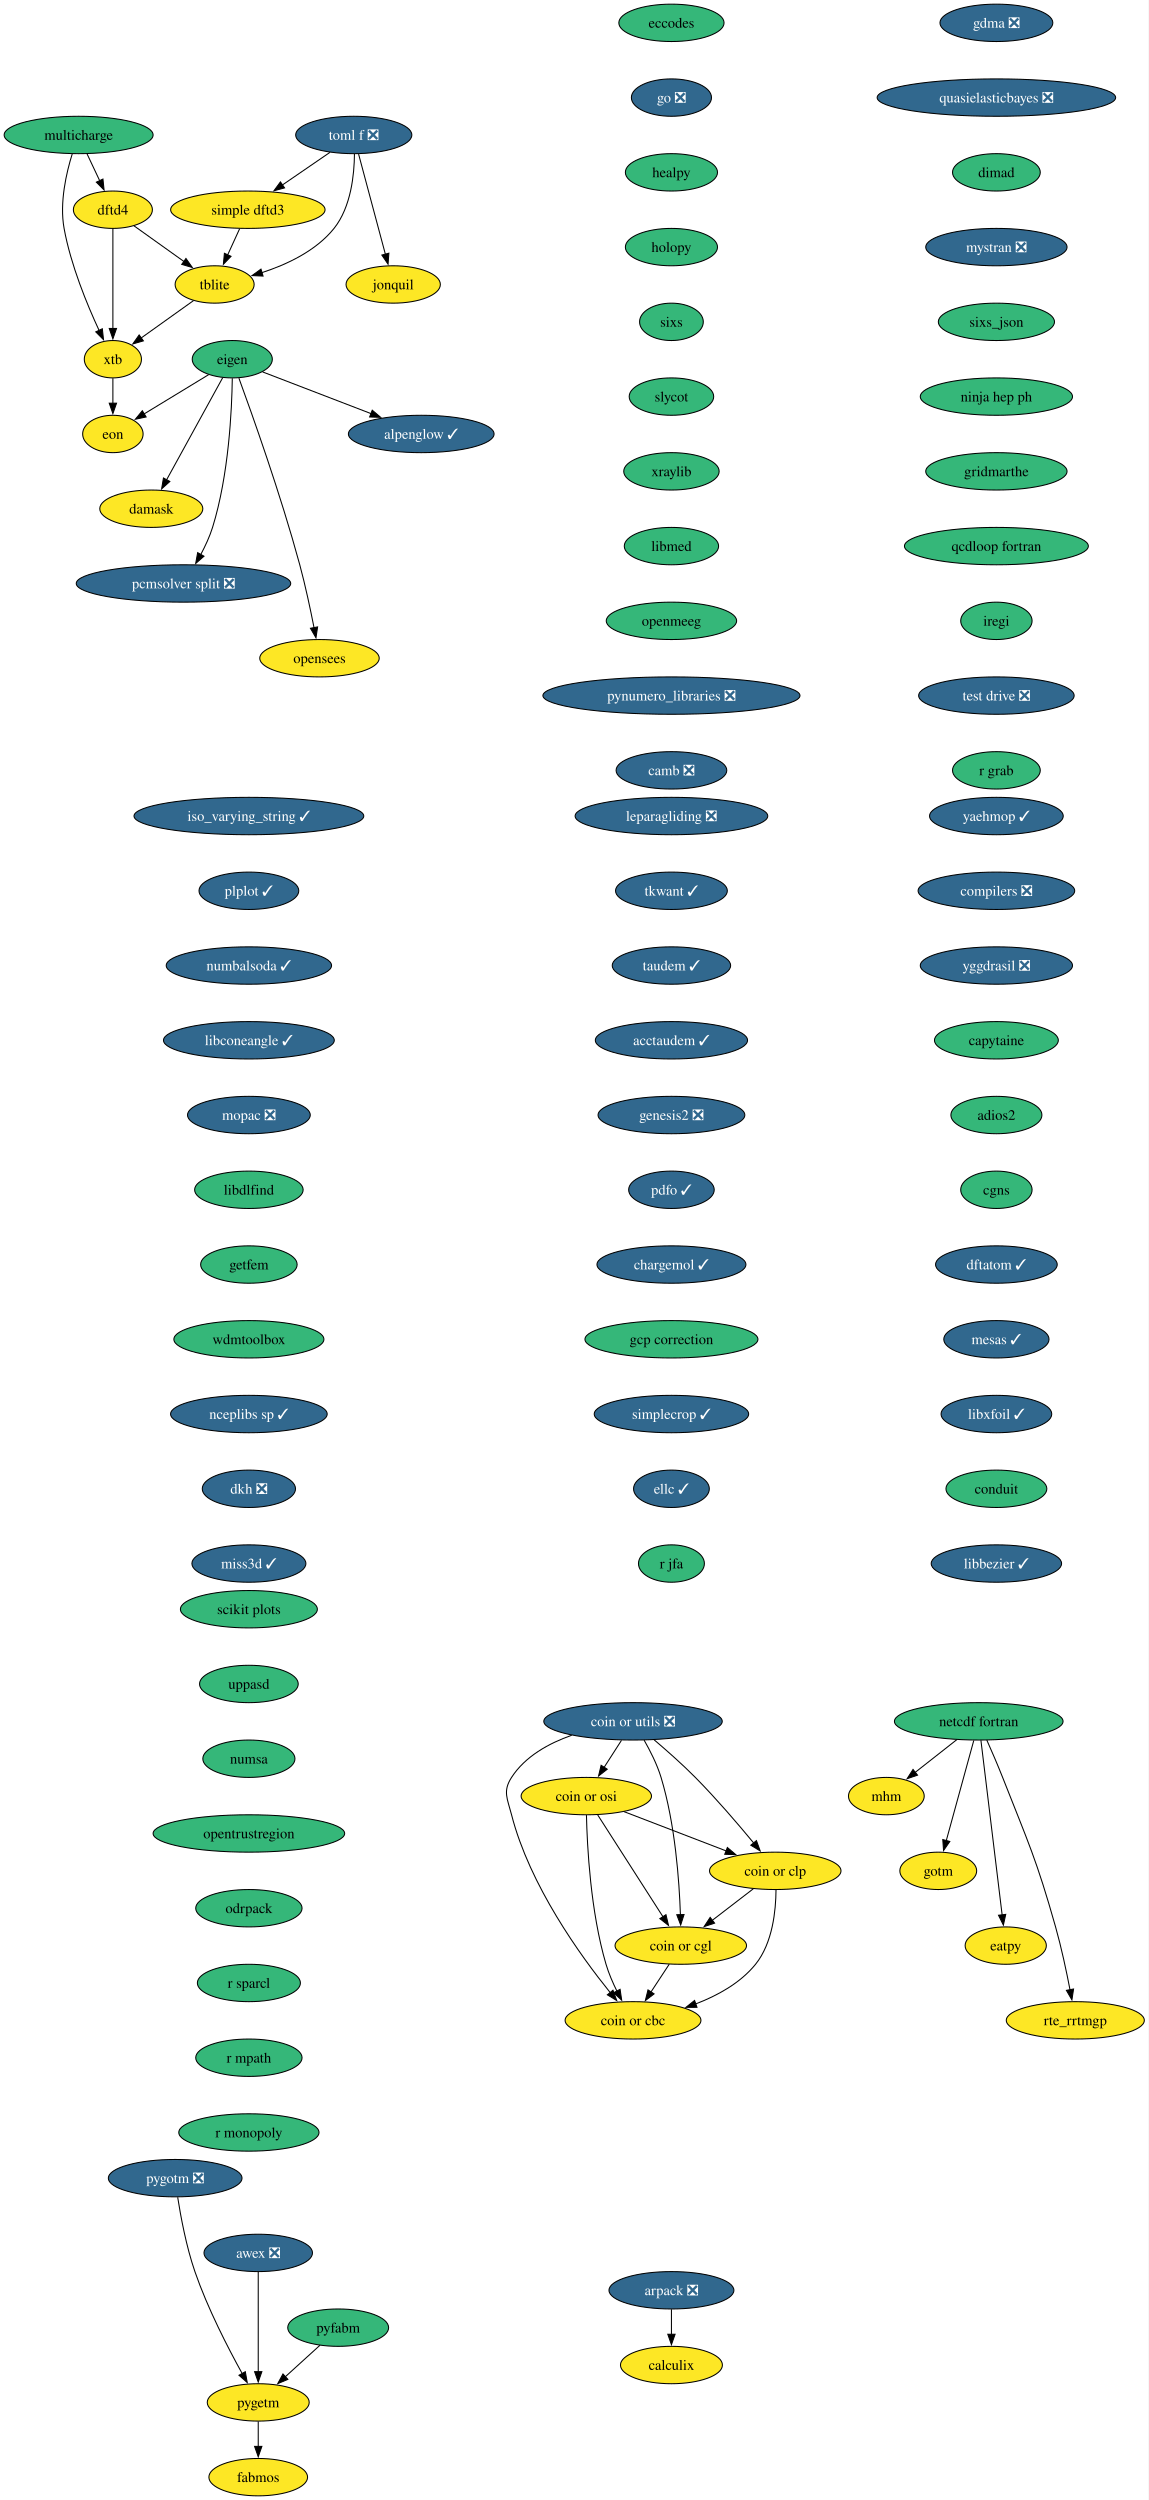
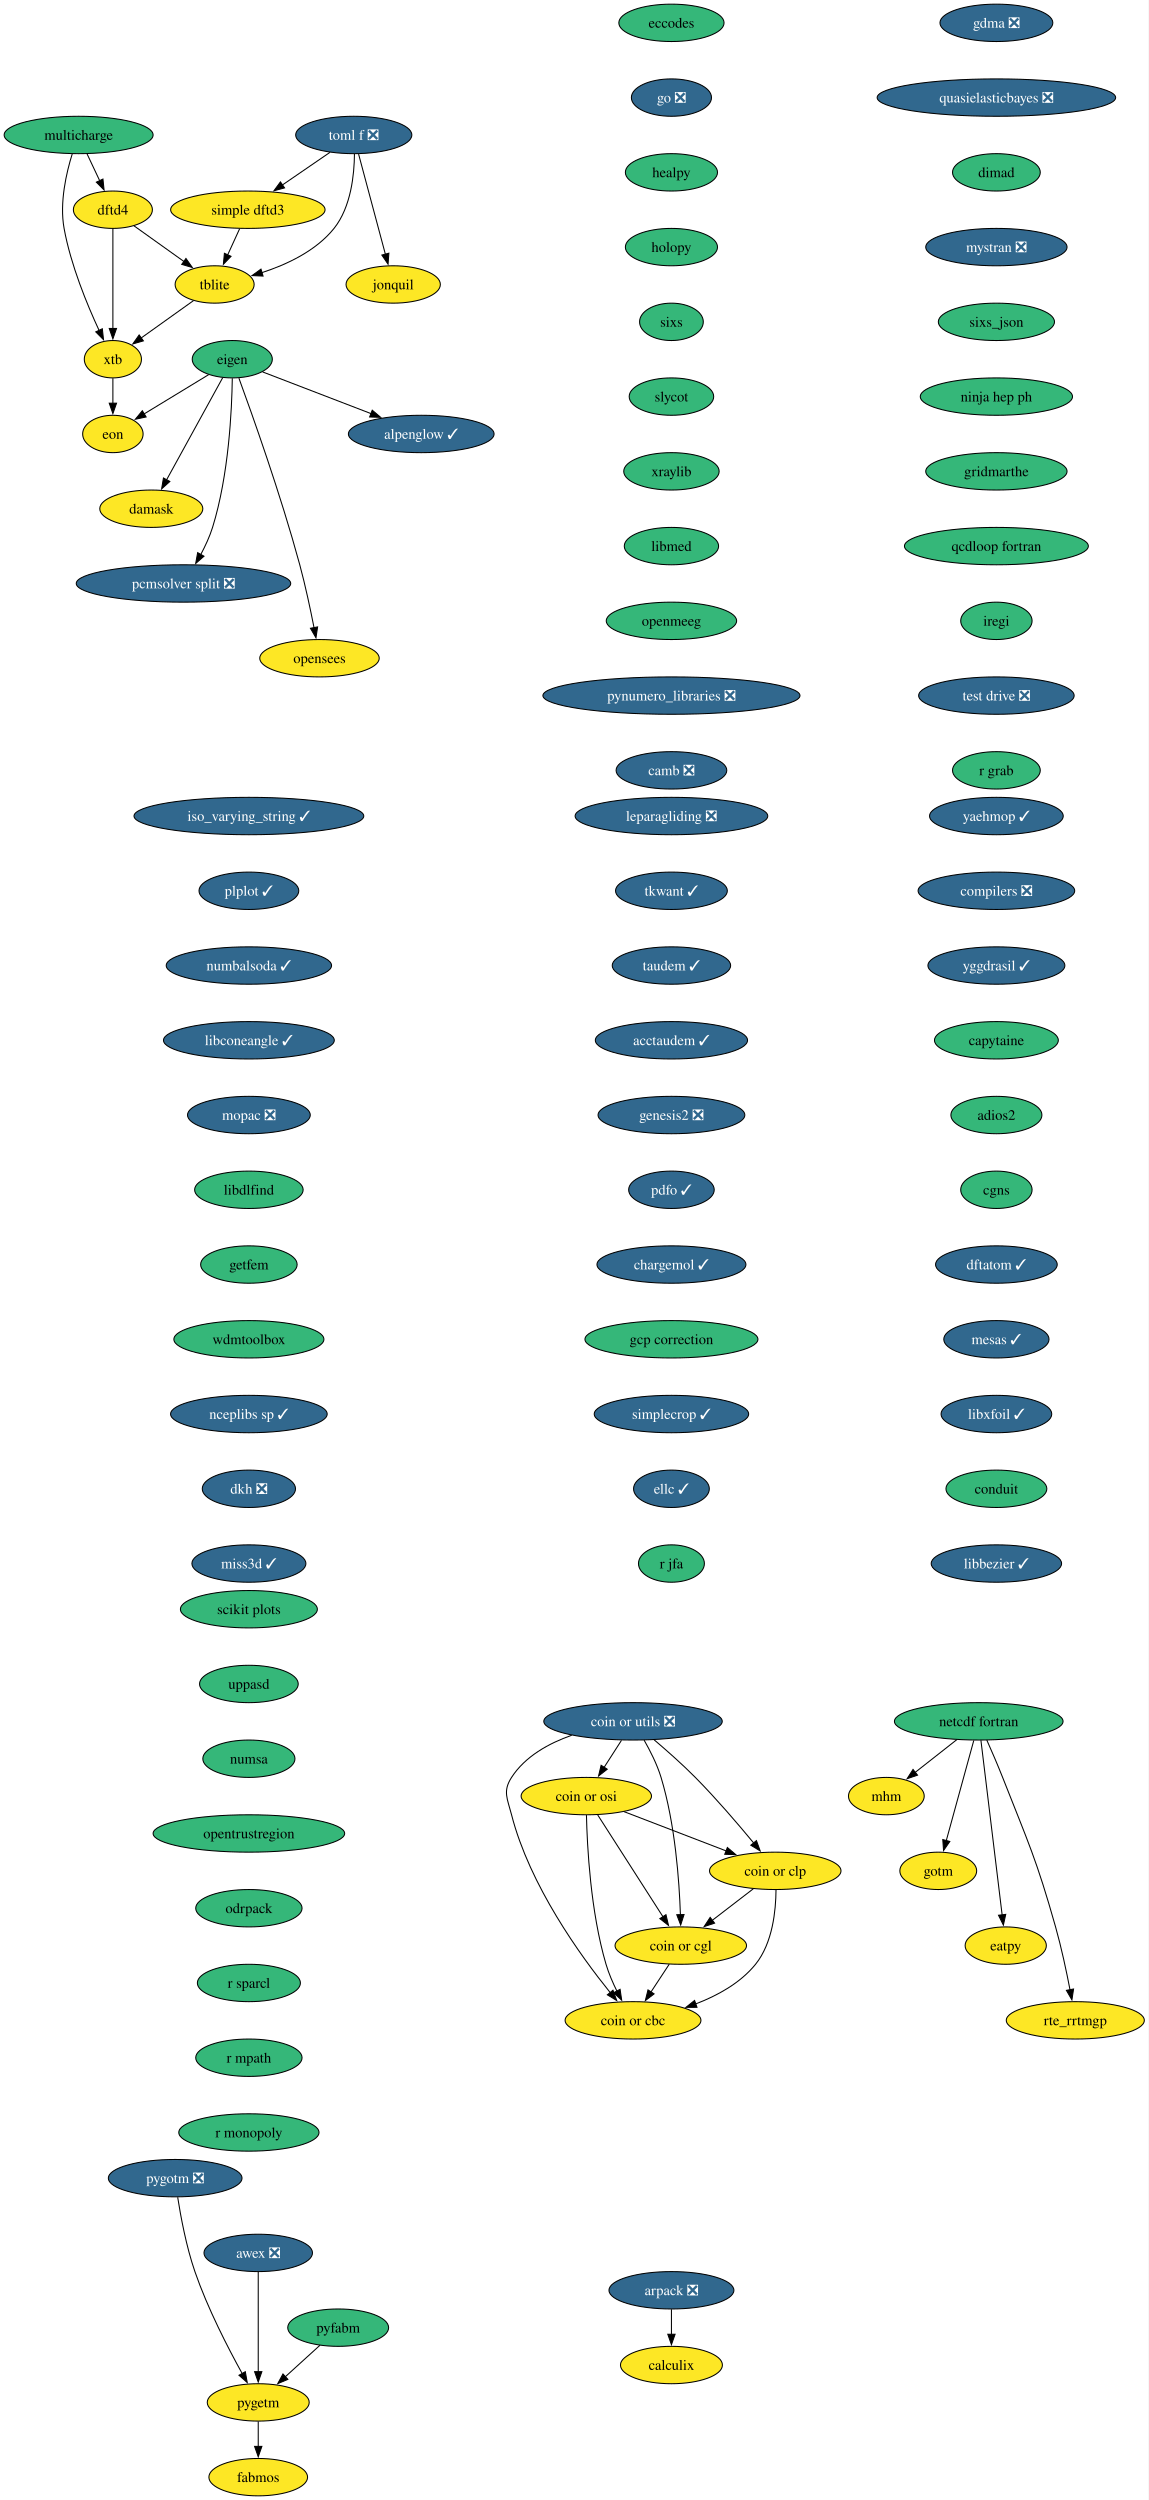
<svg xmlns="http://www.w3.org/2000/svg" xmlns:xlink="http://www.w3.org/1999/xlink" width="1106pt" height="2408pt" viewBox="0.00 0.00 1106.00 2408.00">
  <g id="graph0" class="graph" transform="scale(1 1) rotate(0) translate(4 2404)">
    <polygon fill="white" stroke="none" points="-4,4 -4,-2404 1102.19,-2404 1102.19,4 -4,4" />
    <g id="node1" class="node">
      <g id="a_node1">
        <a xlink:href="https://github.com/conda-forge/alpenglow-feedstock/pull/48" xlink:title="alpenglow ✓">
          <ellipse fill="#31688e" stroke="black" cx="401.73" cy="-1986" rx="70.15" ry="18" />
          <text xml:space="preserve" text-anchor="middle" x="401.73" y="-1981.33" font-family="Times,serif" font-size="14.00" fill="white">alpenglow ✓</text>
        </a>
      </g>
    </g>
    <g id="node2" class="node">
      <g id="a_node2">
        <a xlink:href="https://github.com/conda-forge/arpack-feedstock/pull/54" xlink:title="arpack ❎">
          <ellipse fill="#31688e" stroke="black" cx="642.73" cy="-198" rx="60.15" ry="18" />
          <text xml:space="preserve" text-anchor="middle" x="642.73" y="-193.32" font-family="Times,serif" font-size="14.00" fill="white">arpack ❎</text>
        </a>
      </g>
    </g>
    <g id="node3" class="node">
      <g id="a_node3">
        <a xlink:href="https://github.com/conda-forge/calculix-feedstock" xlink:title="calculix">
          <ellipse fill="#fde725" stroke="black" cx="642.73" cy="-126" rx="49.1" ry="18" />
          <text xml:space="preserve" text-anchor="middle" x="642.73" y="-121.33" font-family="Times,serif" font-size="14.00">calculix</text>
        </a>
      </g>
    </g>
    <g id="edge1" class="edge">
      <path fill="none" stroke="black" d="M642.73,-179.7C642.73,-172.41 642.73,-163.73 642.73,-155.54" />
      <polygon fill="black" stroke="black" points="646.23,-155.62 642.73,-145.62 639.23,-155.62 646.23,-155.62" />
    </g>
    <g id="node4" class="node">
      <g id="a_node4">
        <a xlink:href="https://github.com/conda-forge/eccodes-feedstock" xlink:title="eccodes">
          <ellipse fill="#35b779" stroke="black" cx="642.73" cy="-2382" rx="50.68" ry="18" />
          <text xml:space="preserve" text-anchor="middle" x="642.73" y="-2377.32" font-family="Times,serif" font-size="14.00">eccodes</text>
        </a>
      </g>
    </g>
    <g id="node5" class="node">
      <g id="a_node5">
        <a xlink:href="https://github.com/conda-forge/go-feedstock/pull/249" xlink:title="go ❎">
          <ellipse fill="#31688e" stroke="black" cx="642.73" cy="-2310" rx="38.58" ry="18" />
          <text xml:space="preserve" text-anchor="middle" x="642.73" y="-2305.32" font-family="Times,serif" font-size="14.00" fill="white">go ❎</text>
        </a>
      </g>
    </g>
    <g id="node11" class="node">
      <g id="a_node11">
        <a xlink:href="https://github.com/conda-forge/healpy-feedstock" xlink:title="healpy">
          <ellipse fill="#35b779" stroke="black" cx="642.73" cy="-2238" rx="44.37" ry="18" />
          <text xml:space="preserve" text-anchor="middle" x="642.73" y="-2233.32" font-family="Times,serif" font-size="14.00">healpy</text>
        </a>
      </g>
    </g>
    <g id="node6" class="node">
      <g id="a_node6">
        <a xlink:href="https://github.com/conda-forge/eigen-feedstock" xlink:title="eigen">
          <ellipse fill="#35b779" stroke="black" cx="219.73" cy="-2058" rx="38.58" ry="18" />
          <text xml:space="preserve" text-anchor="middle" x="219.73" y="-2053.32" font-family="Times,serif" font-size="14.00">eigen</text>
        </a>
      </g>
    </g>
    <g id="edge3" class="edge">
      <path fill="none" stroke="black" d="M248.97,-2045.75C277.17,-2034.91 320.34,-2018.3 353.61,-2005.51" />
      <polygon fill="black" stroke="black" points="354.54,-2008.9 362.62,-2002.04 352.03,-2002.36 354.54,-2008.9" />
    </g>
    <g id="node7" class="node">
      <g id="a_node7">
        <a xlink:href="https://github.com/conda-forge/damask-feedstock" xlink:title="damask">
          <ellipse fill="#fde725" stroke="black" cx="141.73" cy="-1914" rx="49.63" ry="18" />
          <text xml:space="preserve" text-anchor="middle" x="141.73" y="-1909.33" font-family="Times,serif" font-size="14.00">damask</text>
        </a>
      </g>
    </g>
    <g id="edge4" class="edge">
      <path fill="none" stroke="black" d="M210.47,-2040.15C197.1,-2015.81 172.25,-1970.57 156.37,-1941.67" />
      <polygon fill="black" stroke="black" points="159.58,-1940.23 151.7,-1933.15 153.44,-1943.6 159.58,-1940.23" />
    </g>
    <g id="node8" class="node">
      <g id="a_node8">
        <a xlink:href="https://github.com/conda-forge/pcmsolver-split-feedstock/pull/28" xlink:title="pcmsolver split ❎">
          <ellipse fill="#31688e" stroke="black" cx="172.73" cy="-1842" rx="103.29" ry="18" />
          <text xml:space="preserve" text-anchor="middle" x="172.73" y="-1837.33" font-family="Times,serif" font-size="14.00" fill="white">pcmsolver split ❎</text>
        </a>
      </g>
    </g>
    <g id="edge5" class="edge">
      <path fill="none" stroke="black" d="M219.75,-2039.65C219.33,-2009.67 216.45,-1946.52 200.73,-1896 197.97,-1887.16 193.75,-1878.06 189.41,-1869.95" />
      <polygon fill="black" stroke="black" points="192.48,-1868.25 184.5,-1861.28 186.39,-1871.7 192.48,-1868.25" />
    </g>
    <g id="node9" class="node">
      <g id="a_node9">
        <a xlink:href="https://github.com/conda-forge/opensees-feedstock" xlink:title="opensees">
          <ellipse fill="#fde725" stroke="black" cx="303.73" cy="-1770" rx="57.52" ry="18" />
          <text xml:space="preserve" text-anchor="middle" x="303.73" y="-1765.33" font-family="Times,serif" font-size="14.00">opensees</text>
        </a>
      </g>
    </g>
    <g id="edge6" class="edge">
      <path fill="none" stroke="black" d="M226.1,-2039.8C238.55,-2005.8 266.46,-1927.44 284.73,-1860 290.16,-1839.93 295.03,-1816.97 298.48,-1799.4" />
      <polygon fill="black" stroke="black" points="301.9,-1800.16 300.34,-1789.68 295.02,-1798.84 301.9,-1800.16" />
    </g>
    <g id="node10" class="node">
      <g id="a_node10">
        <a xlink:href="https://github.com/conda-forge/eon-feedstock" xlink:title="eon">
          <ellipse fill="#fde725" stroke="black" cx="104.73" cy="-1986" rx="29.11" ry="18" />
          <text xml:space="preserve" text-anchor="middle" x="104.73" y="-1981.33" font-family="Times,serif" font-size="14.00">eon</text>
        </a>
      </g>
    </g>
    <g id="edge7" class="edge">
      <path fill="none" stroke="black" d="M197.01,-2043.17C179.17,-2032.31 154.18,-2017.1 134.7,-2005.25" />
      <polygon fill="black" stroke="black" points="136.74,-2002.39 126.38,-2000.18 133.1,-2008.37 136.74,-2002.39" />
    </g>
    <g id="node12" class="node">
      <g id="a_node12">
        <a xlink:href="https://github.com/conda-forge/holopy-feedstock" xlink:title="holopy">
          <ellipse fill="#35b779" stroke="black" cx="642.73" cy="-2166" rx="44.37" ry="18" />
          <text xml:space="preserve" text-anchor="middle" x="642.73" y="-2161.32" font-family="Times,serif" font-size="14.00">holopy</text>
        </a>
      </g>
    </g>
    <g id="node13" class="node">
      <g id="a_node13">
        <a xlink:href="https://github.com/conda-forge/sixs-feedstock" xlink:title="sixs">
          <ellipse fill="#35b779" stroke="black" cx="642.73" cy="-2094" rx="30.69" ry="18" />
          <text xml:space="preserve" text-anchor="middle" x="642.73" y="-2089.32" font-family="Times,serif" font-size="14.00">sixs</text>
        </a>
      </g>
    </g>
    <g id="node19" class="node">
      <g id="a_node19">
        <a xlink:href="https://github.com/conda-forge/slycot-feedstock" xlink:title="slycot">
          <ellipse fill="#35b779" stroke="black" cx="642.73" cy="-2022" rx="40.69" ry="18" />
          <text xml:space="preserve" text-anchor="middle" x="642.73" y="-2017.33" font-family="Times,serif" font-size="14.00">slycot</text>
        </a>
      </g>
    </g>
    <g id="node14" class="node">
      <g id="a_node14">
        <a xlink:href="https://github.com/conda-forge/netcdf-fortran-feedstock" xlink:title="netcdf fortran">
          <ellipse fill="#35b779" stroke="black" cx="938.73" cy="-746" rx="81.2" ry="18" />
          <text xml:space="preserve" text-anchor="middle" x="938.73" y="-741.33" font-family="Times,serif" font-size="14.00">netcdf fortran</text>
        </a>
      </g>
    </g>
    <g id="node15" class="node">
      <g id="a_node15">
        <a xlink:href="https://github.com/conda-forge/mhm-feedstock" xlink:title="mhm">
          <ellipse fill="#fde725" stroke="black" cx="849.73" cy="-674" rx="36.48" ry="18" />
          <text xml:space="preserve" text-anchor="middle" x="849.73" y="-669.33" font-family="Times,serif" font-size="14.00">mhm</text>
        </a>
      </g>
    </g>
    <g id="edge11" class="edge">
      <path fill="none" stroke="black" d="M917.63,-728.41C905.64,-718.98 890.47,-707.05 877.51,-696.86" />
      <polygon fill="black" stroke="black" points="879.76,-694.17 869.74,-690.74 875.43,-699.67 879.76,-694.17" />
    </g>
    <g id="node16" class="node">
      <g id="a_node16">
        <a xlink:href="https://github.com/conda-forge/gotm-feedstock" xlink:title="gotm">
          <ellipse fill="#fde725" stroke="black" cx="899.73" cy="-602" rx="37" ry="18" />
          <text xml:space="preserve" text-anchor="middle" x="899.73" y="-597.33" font-family="Times,serif" font-size="14.00">gotm</text>
        </a>
      </g>
    </g>
    <g id="edge12" class="edge">
      <path fill="none" stroke="black" d="M933.94,-727.59C927.33,-703.5 915.31,-659.75 907.43,-631.03" />
      <polygon fill="black" stroke="black" points="910.85,-630.29 904.83,-621.57 904.1,-632.14 910.85,-630.29" />
    </g>
    <g id="node17" class="node">
      <g id="a_node17">
        <a xlink:href="https://github.com/conda-forge/eatpy-feedstock" xlink:title="eatpy">
          <ellipse fill="#fde725" stroke="black" cx="964.73" cy="-530" rx="39.11" ry="18" />
          <text xml:space="preserve" text-anchor="middle" x="964.73" y="-525.33" font-family="Times,serif" font-size="14.00">eatpy</text>
        </a>
      </g>
    </g>
    <g id="edge13" class="edge">
      <path fill="none" stroke="black" d="M940.81,-727.85C945.27,-691.14 955.78,-604.66 961.26,-559.53" />
      <polygon fill="black" stroke="black" points="964.72,-560.08 962.45,-549.73 957.77,-559.24 964.72,-560.08" />
    </g>
    <g id="node18" class="node">
      <g id="a_node18">
        <a xlink:href="https://github.com/conda-forge/rte_rrtmgp-feedstock" xlink:title="rte_rrtmgp">
          <ellipse fill="#fde725" stroke="black" cx="1031.73" cy="-458" rx="66.47" ry="18" />
          <text xml:space="preserve" text-anchor="middle" x="1031.73" y="-453.32" font-family="Times,serif" font-size="14.00">rte_rrtmgp</text>
        </a>
      </g>
    </g>
    <g id="edge14" class="edge">
      <path fill="none" stroke="black" d="M946.49,-727.94C951.09,-717.61 956.95,-704.13 961.73,-692 986.59,-628.82 994.27,-613.34 1012.73,-548 1018.38,-527.99 1023.24,-505.03 1026.63,-487.44" />
      <polygon fill="black" stroke="black" points="1030.05,-488.19 1028.46,-477.71 1023.17,-486.89 1030.05,-488.19" />
    </g>
    <g id="node20" class="node">
      <g id="a_node20">
        <a xlink:href="https://github.com/conda-forge/xraylib-feedstock" xlink:title="xraylib">
          <ellipse fill="#35b779" stroke="black" cx="642.73" cy="-1950" rx="45.95" ry="18" />
          <text xml:space="preserve" text-anchor="middle" x="642.73" y="-1945.33" font-family="Times,serif" font-size="14.00">xraylib</text>
        </a>
      </g>
    </g>
    <g id="node21" class="node">
      <g id="a_node21">
        <a xlink:href="https://github.com/conda-forge/libmed-feedstock" xlink:title="libmed">
          <ellipse fill="#35b779" stroke="black" cx="642.73" cy="-1878" rx="45.42" ry="18" />
          <text xml:space="preserve" text-anchor="middle" x="642.73" y="-1873.33" font-family="Times,serif" font-size="14.00">libmed</text>
        </a>
      </g>
    </g>
    <g id="node22" class="node">
      <g id="a_node22">
        <a xlink:href="https://github.com/conda-forge/openmeeg-feedstock" xlink:title="openmeeg">
          <ellipse fill="#35b779" stroke="black" cx="642.73" cy="-1806" rx="62.78" ry="18" />
          <text xml:space="preserve" text-anchor="middle" x="642.73" y="-1801.33" font-family="Times,serif" font-size="14.00">openmeeg</text>
        </a>
      </g>
    </g>
    <g id="node23" class="node">
      <g id="a_node23">
        <a xlink:href="https://github.com/conda-forge/pynumero_libraries-feedstock/pull/32" xlink:title="pynumero_libraries ❎">
          <ellipse fill="#31688e" stroke="black" cx="642.73" cy="-1734" rx="123.81" ry="18" />
          <text xml:space="preserve" text-anchor="middle" x="642.73" y="-1729.33" font-family="Times,serif" font-size="14.00" fill="white">pynumero_libraries ❎</text>
        </a>
      </g>
    </g>
    <g id="node24" class="node">
      <g id="a_node24">
        <a xlink:href="https://github.com/conda-forge/camb-feedstock/pull/61" xlink:title="camb ❎">
          <ellipse fill="#31688e" stroke="black" cx="642.73" cy="-1662" rx="53.31" ry="18" />
          <text xml:space="preserve" text-anchor="middle" x="642.73" y="-1657.33" font-family="Times,serif" font-size="14.00" fill="white">camb ❎</text>
        </a>
      </g>
    </g>
    <g id="node25" class="node">
      <g id="a_node25">
        <a xlink:href="https://github.com/conda-forge/yaehmop-feedstock/pull/15" xlink:title="yaehmop ✓">
          <ellipse fill="#31688e" stroke="black" cx="955.73" cy="-1618" rx="64.36" ry="18" />
          <text xml:space="preserve" text-anchor="middle" x="955.73" y="-1613.33" font-family="Times,serif" font-size="14.00" fill="white">yaehmop ✓</text>
        </a>
      </g>
    </g>
    <g id="node26" class="node">
      <g id="a_node26">
        <a xlink:href="https://github.com/conda-forge/compilers-feedstock/pull/69" xlink:title="compilers ❎">
          <ellipse fill="#31688e" stroke="black" cx="955.73" cy="-1546" rx="75.41" ry="18" />
          <text xml:space="preserve" text-anchor="middle" x="955.73" y="-1541.33" font-family="Times,serif" font-size="14.00" fill="white">compilers ❎</text>
        </a>
      </g>
    </g>
    <g id="node27" class="node">
      <g id="a_node27">
-         <a xlink:href="https://github.com/conda-forge/yggdrasil-feedstock/pull/49" xlink:title="yggdrasil ❎">
-           <ellipse fill="#31688e" stroke="black" cx="955.73" cy="-1474" rx="73.3" ry="18" />
-           <text xml:space="preserve" text-anchor="middle" x="955.73" y="-1469.33" font-family="Times,serif" font-size="14.00" fill="white">yggdrasil ❎</text>
+         <a xlink:href="https://github.com/conda-forge/yggdrasil-feedstock/pull/49" xlink:title="yggdrasil ✓">
+           <ellipse fill="#31688e" stroke="black" cx="955.73" cy="-1474" rx="65.94" ry="18" />
+           <text xml:space="preserve" text-anchor="middle" x="955.73" y="-1469.33" font-family="Times,serif" font-size="14.00" fill="white">yggdrasil ✓</text>
        </a>
      </g>
    </g>
    <g id="node28" class="node">
      <g id="a_node28">
        <a xlink:href="https://github.com/conda-forge/capytaine-feedstock" xlink:title="capytaine">
          <ellipse fill="#35b779" stroke="black" cx="955.73" cy="-1402" rx="59.63" ry="18" />
          <text xml:space="preserve" text-anchor="middle" x="955.73" y="-1397.33" font-family="Times,serif" font-size="14.00">capytaine</text>
        </a>
      </g>
    </g>
    <g id="node29" class="node">
      <g id="a_node29">
        <a xlink:href="https://github.com/conda-forge/adios2-feedstock" xlink:title="adios2">
          <ellipse fill="#35b779" stroke="black" cx="955.73" cy="-1330" rx="43.84" ry="18" />
          <text xml:space="preserve" text-anchor="middle" x="955.73" y="-1325.33" font-family="Times,serif" font-size="14.00">adios2</text>
        </a>
      </g>
    </g>
    <g id="node30" class="node">
      <g id="a_node30">
        <a xlink:href="https://github.com/conda-forge/cgns-feedstock" xlink:title="cgns">
          <ellipse fill="#35b779" stroke="black" cx="955.73" cy="-1258" rx="34.37" ry="18" />
          <text xml:space="preserve" text-anchor="middle" x="955.73" y="-1253.33" font-family="Times,serif" font-size="14.00">cgns</text>
        </a>
      </g>
    </g>
    <g id="node31" class="node">
      <g id="a_node31">
        <a xlink:href="https://github.com/conda-forge/dftatom-feedstock/pull/6" xlink:title="dftatom ✓">
          <ellipse fill="#31688e" stroke="black" cx="955.73" cy="-1186" rx="58.57" ry="18" />
          <text xml:space="preserve" text-anchor="middle" x="955.73" y="-1181.33" font-family="Times,serif" font-size="14.00" fill="white">dftatom ✓</text>
        </a>
      </g>
    </g>
    <g id="node32" class="node">
      <g id="a_node32">
        <a xlink:href="https://github.com/conda-forge/mesas-feedstock/pull/54" xlink:title="mesas ✓">
          <ellipse fill="#31688e" stroke="black" cx="955.73" cy="-1114" rx="50.68" ry="18" />
          <text xml:space="preserve" text-anchor="middle" x="955.73" y="-1109.33" font-family="Times,serif" font-size="14.00" fill="white">mesas ✓</text>
        </a>
      </g>
    </g>
    <g id="node33" class="node">
      <g id="a_node33">
        <a xlink:href="https://github.com/conda-forge/libxfoil-feedstock/pull/16" xlink:title="libxfoil ✓">
          <ellipse fill="#31688e" stroke="black" cx="955.73" cy="-1042" rx="53.31" ry="18" />
          <text xml:space="preserve" text-anchor="middle" x="955.73" y="-1037.33" font-family="Times,serif" font-size="14.00" fill="white">libxfoil ✓</text>
        </a>
      </g>
    </g>
    <g id="node34" class="node">
      <g id="a_node34">
        <a xlink:href="https://github.com/conda-forge/conduit-feedstock" xlink:title="conduit">
          <ellipse fill="#35b779" stroke="black" cx="955.73" cy="-970" rx="48.58" ry="18" />
          <text xml:space="preserve" text-anchor="middle" x="955.73" y="-965.33" font-family="Times,serif" font-size="14.00">conduit</text>
        </a>
      </g>
    </g>
    <g id="node38" class="node">
      <g id="a_node38">
        <a xlink:href="https://github.com/conda-forge/libbezier-feedstock/pull/12" xlink:title="libbezier ✓">
          <ellipse fill="#31688e" stroke="black" cx="955.73" cy="-898" rx="62.78" ry="18" />
          <text xml:space="preserve" text-anchor="middle" x="955.73" y="-893.33" font-family="Times,serif" font-size="14.00" fill="white">libbezier ✓</text>
        </a>
      </g>
    </g>
    <g id="node35" class="node">
      <g id="a_node35">
        <a xlink:href="https://github.com/conda-forge/dftd4-feedstock" xlink:title="dftd4">
          <ellipse fill="#fde725" stroke="black" cx="104.73" cy="-2202" rx="38.06" ry="18" />
          <text xml:space="preserve" text-anchor="middle" x="104.73" y="-2197.32" font-family="Times,serif" font-size="14.00">dftd4</text>
        </a>
      </g>
    </g>
    <g id="node36" class="node">
      <g id="a_node36">
        <a xlink:href="https://github.com/conda-forge/xtb-feedstock" xlink:title="xtb">
          <ellipse fill="#fde725" stroke="black" cx="104.73" cy="-2058" rx="27.53" ry="18" />
          <text xml:space="preserve" text-anchor="middle" x="104.73" y="-2053.32" font-family="Times,serif" font-size="14.00">xtb</text>
        </a>
      </g>
    </g>
    <g id="edge30" class="edge">
      <path fill="none" stroke="black" d="M104.73,-2183.59C104.73,-2159.61 104.73,-2116.14 104.73,-2087.42" />
      <polygon fill="black" stroke="black" points="108.23,-2087.62 104.73,-2077.62 101.23,-2087.62 108.23,-2087.62" />
    </g>
    <g id="node37" class="node">
      <g id="a_node37">
        <a xlink:href="https://github.com/conda-forge/tblite-feedstock" xlink:title="tblite">
          <ellipse fill="#fde725" stroke="black" cx="202.73" cy="-2130" rx="38.06" ry="18" />
          <text xml:space="preserve" text-anchor="middle" x="202.73" y="-2125.32" font-family="Times,serif" font-size="14.00">tblite</text>
        </a>
      </g>
    </g>
    <g id="edge31" class="edge">
      <path fill="none" stroke="black" d="M125.03,-2186.5C138.96,-2176.55 157.66,-2163.19 173.23,-2152.07" />
      <polygon fill="black" stroke="black" points="175.11,-2155.03 181.22,-2146.37 171.04,-2149.33 175.11,-2155.03" />
    </g>
    <g id="edge32" class="edge">
      <path fill="none" stroke="black" d="M104.73,-2039.7C104.73,-2032.41 104.73,-2023.73 104.73,-2015.54" />
      <polygon fill="black" stroke="black" points="108.23,-2015.62 104.73,-2005.62 101.23,-2015.62 108.23,-2015.62" />
    </g>
    <g id="edge33" class="edge">
      <path fill="none" stroke="black" d="M182.42,-2114.5C167.84,-2104.08 148.03,-2089.93 132.06,-2078.53" />
      <polygon fill="black" stroke="black" points="134.1,-2075.68 123.93,-2072.72 130.03,-2081.38 134.1,-2075.68" />
    </g>
    <g id="node39" class="node">
      <g id="a_node39">
        <a xlink:href="https://github.com/conda-forge/leparagliding-feedstock/pull/13" xlink:title="leparagliding ❎">
          <ellipse fill="#31688e" stroke="black" cx="642.73" cy="-1618" rx="92.77" ry="18" />
          <text xml:space="preserve" text-anchor="middle" x="642.73" y="-1613.33" font-family="Times,serif" font-size="14.00" fill="white">leparagliding ❎</text>
        </a>
      </g>
    </g>
    <g id="node40" class="node">
      <g id="a_node40">
        <a xlink:href="https://github.com/conda-forge/tkwant-feedstock/pull/12" xlink:title="tkwant ✓">
          <ellipse fill="#31688e" stroke="black" cx="642.73" cy="-1546" rx="53.84" ry="18" />
          <text xml:space="preserve" text-anchor="middle" x="642.73" y="-1541.33" font-family="Times,serif" font-size="14.00" fill="white">tkwant ✓</text>
        </a>
      </g>
    </g>
    <g id="node41" class="node">
      <g id="a_node41">
        <a xlink:href="https://github.com/conda-forge/taudem-feedstock/pull/20" xlink:title="taudem ✓">
          <ellipse fill="#31688e" stroke="black" cx="642.73" cy="-1474" rx="57" ry="18" />
          <text xml:space="preserve" text-anchor="middle" x="642.73" y="-1469.33" font-family="Times,serif" font-size="14.00" fill="white">taudem ✓</text>
        </a>
      </g>
    </g>
    <g id="node47" class="node">
      <g id="a_node47">
        <a xlink:href="https://github.com/conda-forge/acctaudem-feedstock/pull/15" xlink:title="acctaudem ✓">
          <ellipse fill="#31688e" stroke="black" cx="642.73" cy="-1402" rx="73.3" ry="18" />
          <text xml:space="preserve" text-anchor="middle" x="642.73" y="-1397.33" font-family="Times,serif" font-size="14.00" fill="white">acctaudem ✓</text>
        </a>
      </g>
    </g>
    <g id="node42" class="node">
      <g id="a_node42">
        <a xlink:href="https://github.com/conda-forge/coin-or-utils-feedstock/pull/23" xlink:title="coin or utils ❎">
          <ellipse fill="#31688e" stroke="black" cx="605.73" cy="-746" rx="85.93" ry="18" />
          <text xml:space="preserve" text-anchor="middle" x="605.73" y="-741.33" font-family="Times,serif" font-size="14.00" fill="white">coin or utils ❎</text>
        </a>
      </g>
    </g>
    <g id="node43" class="node">
      <g id="a_node43">
        <a xlink:href="https://github.com/conda-forge/coin-or-cgl-feedstock" xlink:title="coin or cgl">
          <ellipse fill="#fde725" stroke="black" cx="651.73" cy="-530" rx="63.31" ry="18" />
          <text xml:space="preserve" text-anchor="middle" x="651.73" y="-525.33" font-family="Times,serif" font-size="14.00">coin or cgl</text>
        </a>
      </g>
    </g>
    <g id="edge37" class="edge">
      <path fill="none" stroke="black" d="M616.35,-727.99C622.14,-717.9 628.89,-704.65 632.73,-692 646.34,-647.1 650.28,-592.4 651.37,-559.71" />
      <polygon fill="black" stroke="black" points="654.87,-559.93 651.63,-549.84 647.87,-559.74 654.87,-559.93" />
    </g>
    <g id="node44" class="node">
      <g id="a_node44">
        <a xlink:href="https://github.com/conda-forge/coin-or-osi-feedstock" xlink:title="coin or osi">
          <ellipse fill="#fde725" stroke="black" cx="560.73" cy="-674" rx="62.78" ry="18" />
          <text xml:space="preserve" text-anchor="middle" x="560.73" y="-669.33" font-family="Times,serif" font-size="14.00">coin or osi</text>
        </a>
      </g>
    </g>
    <g id="edge38" class="edge">
      <path fill="none" stroke="black" d="M594.6,-727.7C589.53,-719.81 583.42,-710.3 577.79,-701.55" />
      <polygon fill="black" stroke="black" points="580.89,-699.9 572.54,-693.38 575,-703.68 580.89,-699.9" />
    </g>
    <g id="node45" class="node">
      <g id="a_node45">
        <a xlink:href="https://github.com/conda-forge/coin-or-cbc-feedstock" xlink:title="coin or cbc">
          <ellipse fill="#fde725" stroke="black" cx="605.73" cy="-458" rx="65.41" ry="18" />
          <text xml:space="preserve" text-anchor="middle" x="605.73" y="-453.32" font-family="Times,serif" font-size="14.00">coin or cbc</text>
        </a>
      </g>
    </g>
    <g id="edge39" class="edge">
      <path fill="none" stroke="black" d="M546.71,-732.63C524.64,-724.84 501.78,-712.24 488.73,-692 480.06,-678.55 484.75,-671.5 488.73,-656 506.13,-588.09 555.03,-520.31 583.8,-484.67" />
      <polygon fill="black" stroke="black" points="586.4,-487.03 590.04,-477.08 580.99,-482.59 586.4,-487.03" />
    </g>
    <g id="node46" class="node">
      <g id="a_node46">
        <a xlink:href="https://github.com/conda-forge/coin-or-clp-feedstock" xlink:title="coin or clp">
          <ellipse fill="#fde725" stroke="black" cx="742.73" cy="-602" rx="63.31" ry="18" />
          <text xml:space="preserve" text-anchor="middle" x="742.73" y="-597.33" font-family="Times,serif" font-size="14.00">coin or clp</text>
        </a>
      </g>
    </g>
    <g id="edge40" class="edge">
      <path fill="none" stroke="black" d="M626.06,-728.22C637.98,-718.1 653.11,-704.74 665.73,-692 685.8,-671.72 706.89,-647.08 721.91,-628.87" />
      <polygon fill="black" stroke="black" points="724.59,-631.12 728.21,-621.17 719.17,-626.69 724.59,-631.12" />
    </g>
    <g id="edge41" class="edge">
      <path fill="none" stroke="black" d="M640.59,-512.05C635.34,-504.06 628.94,-494.33 623.07,-485.4" />
      <polygon fill="black" stroke="black" points="626.01,-483.49 617.59,-477.05 620.16,-487.33 626.01,-483.49" />
    </g>
    <g id="edge42" class="edge">
      <path fill="none" stroke="black" d="M571.7,-655.87C587.35,-631.46 616.21,-586.43 634.66,-557.64" />
      <polygon fill="black" stroke="black" points="637.45,-559.77 639.89,-549.46 631.55,-555.99 637.45,-559.77" />
    </g>
    <g id="edge43" class="edge">
      <path fill="none" stroke="black" d="M560.87,-655.7C561.53,-625.79 564.76,-562.75 579.73,-512 582.31,-503.25 586.24,-494.18 590.26,-486.07" />
      <polygon fill="black" stroke="black" points="593.26,-487.88 594.81,-477.4 587.06,-484.63 593.26,-487.88" />
    </g>
    <g id="edge44" class="edge">
      <path fill="none" stroke="black" d="M597.12,-659C625.42,-648.12 664.91,-632.93 695.62,-621.12" />
      <polygon fill="black" stroke="black" points="696.6,-624.49 704.67,-617.64 694.08,-617.96 696.6,-624.49" />
    </g>
    <g id="edge45" class="edge">
      <path fill="none" stroke="black" d="M721.62,-584.76C709.88,-575.73 695.05,-564.33 682.08,-554.35" />
      <polygon fill="black" stroke="black" points="684.29,-551.64 674.23,-548.31 680.03,-557.18 684.29,-551.64" />
    </g>
    <g id="edge46" class="edge">
      <path fill="none" stroke="black" d="M743.45,-583.65C743.34,-564.15 740.31,-532.52 723.73,-512 709.12,-493.92 687.03,-481.79 665.9,-473.76" />
      <polygon fill="black" stroke="black" points="667.34,-470.56 656.74,-470.54 665.01,-477.16 667.34,-470.56" />
    </g>
    <g id="node48" class="node">
      <g id="a_node48">
        <a xlink:href="https://github.com/conda-forge/genesis2-feedstock/pull/12" xlink:title="genesis2 ❎">
          <ellipse fill="#31688e" stroke="black" cx="642.73" cy="-1330" rx="70.68" ry="18" />
          <text xml:space="preserve" text-anchor="middle" x="642.73" y="-1325.33" font-family="Times,serif" font-size="14.00" fill="white">genesis2 ❎</text>
        </a>
      </g>
    </g>
    <g id="node49" class="node">
      <g id="a_node49">
        <a xlink:href="https://github.com/conda-forge/pdfo-feedstock/pull/20" xlink:title="pdfo ✓">
          <ellipse fill="#31688e" stroke="black" cx="642.73" cy="-1258" rx="41.21" ry="18" />
          <text xml:space="preserve" text-anchor="middle" x="642.73" y="-1253.33" font-family="Times,serif" font-size="14.00" fill="white">pdfo ✓</text>
        </a>
      </g>
    </g>
    <g id="node50" class="node">
      <g id="a_node50">
        <a xlink:href="https://github.com/conda-forge/chargemol-feedstock/pull/2" xlink:title="chargemol ✓">
          <ellipse fill="#31688e" stroke="black" cx="642.73" cy="-1186" rx="71.73" ry="18" />
          <text xml:space="preserve" text-anchor="middle" x="642.73" y="-1181.33" font-family="Times,serif" font-size="14.00" fill="white">chargemol ✓</text>
        </a>
      </g>
    </g>
    <g id="node51" class="node">
      <g id="a_node51">
        <a xlink:href="https://github.com/conda-forge/gcp-correction-feedstock" xlink:title="gcp correction">
          <ellipse fill="#35b779" stroke="black" cx="642.73" cy="-1114" rx="83.3" ry="18" />
          <text xml:space="preserve" text-anchor="middle" x="642.73" y="-1109.33" font-family="Times,serif" font-size="14.00">gcp correction</text>
        </a>
      </g>
    </g>
    <g id="node53" class="node">
      <g id="a_node53">
        <a xlink:href="https://github.com/conda-forge/simplecrop-feedstock/pull/3" xlink:title="simplecrop ✓">
          <ellipse fill="#31688e" stroke="black" cx="642.73" cy="-1042" rx="74.36" ry="18" />
          <text xml:space="preserve" text-anchor="middle" x="642.73" y="-1037.33" font-family="Times,serif" font-size="14.00" fill="white">simplecrop ✓</text>
        </a>
      </g>
    </g>
    <g id="node52" class="node">
      <g id="a_node52">
        <a xlink:href="https://github.com/conda-forge/simple-dftd3-feedstock" xlink:title="simple dftd3">
          <ellipse fill="#fde725" stroke="black" cx="234.73" cy="-2202" rx="74.36" ry="18" />
          <text xml:space="preserve" text-anchor="middle" x="234.73" y="-2197.32" font-family="Times,serif" font-size="14.00">simple dftd3</text>
        </a>
      </g>
    </g>
    <g id="edge52" class="edge">
      <path fill="none" stroke="black" d="M226.82,-2183.7C223.33,-2176.07 219.15,-2166.92 215.25,-2158.4" />
      <polygon fill="black" stroke="black" points="218.52,-2157.12 211.17,-2149.48 212.15,-2160.03 218.52,-2157.12" />
    </g>
    <g id="node54" class="node">
      <g id="a_node54">
        <a xlink:href="https://github.com/conda-forge/ellc-feedstock/pull/15" xlink:title="ellc ✓">
          <ellipse fill="#31688e" stroke="black" cx="642.73" cy="-970" rx="36.48" ry="18" />
          <text xml:space="preserve" text-anchor="middle" x="642.73" y="-965.33" font-family="Times,serif" font-size="14.00" fill="white">ellc ✓</text>
        </a>
      </g>
    </g>
    <g id="node55" class="node">
      <g id="a_node55">
        <a xlink:href="https://github.com/conda-forge/r-jfa-feedstock" xlink:title="r jfa">
          <ellipse fill="#35b779" stroke="black" cx="642.73" cy="-898" rx="31.74" ry="18" />
          <text xml:space="preserve" text-anchor="middle" x="642.73" y="-893.33" font-family="Times,serif" font-size="14.00">r jfa</text>
        </a>
      </g>
    </g>
    <g id="node56" class="node">
      <g id="a_node56">
        <a xlink:href="https://github.com/conda-forge/toml-f-feedstock/pull/13" xlink:title="toml f ❎">
          <ellipse fill="#31688e" stroke="black" cx="336.73" cy="-2274" rx="55.94" ry="18" />
          <text xml:space="preserve" text-anchor="middle" x="336.73" y="-2269.32" font-family="Times,serif" font-size="14.00" fill="white">toml f ❎</text>
        </a>
      </g>
    </g>
    <g id="edge56" class="edge">
      <path fill="none" stroke="black" d="M337.41,-2255.68C337.27,-2236.2 334.21,-2204.61 317.73,-2184 300.4,-2162.34 272.22,-2149.15 248.09,-2141.35" />
      <polygon fill="black" stroke="black" points="249.37,-2138.09 238.79,-2138.57 247.37,-2144.79 249.37,-2138.09" />
    </g>
    <g id="edge57" class="edge">
      <path fill="none" stroke="black" d="M313.84,-2257.29C300.34,-2248.03 283.04,-2236.15 268.05,-2225.87" />
      <polygon fill="black" stroke="black" points="270.08,-2223.02 259.85,-2220.24 266.12,-2228.79 270.08,-2223.02" />
    </g>
    <g id="node57" class="node">
      <g id="a_node57">
        <a xlink:href="https://github.com/conda-forge/jonquil-feedstock" xlink:title="jonquil">
          <ellipse fill="#fde725" stroke="black" cx="374.73" cy="-2130" rx="45.42" ry="18" />
          <text xml:space="preserve" text-anchor="middle" x="374.73" y="-2125.32" font-family="Times,serif" font-size="14.00">jonquil</text>
        </a>
      </g>
    </g>
    <g id="edge58" class="edge">
      <path fill="none" stroke="black" d="M341.39,-2255.59C347.83,-2231.5 359.54,-2187.75 367.22,-2159.03" />
      <polygon fill="black" stroke="black" points="370.55,-2160.14 369.76,-2149.57 363.79,-2158.33 370.55,-2160.14" />
    </g>
    <g id="node58" class="node">
      <g id="a_node58">
        <a xlink:href="https://github.com/conda-forge/iso_varying_string-feedstock/pull/10" xlink:title="iso_varying_string ✓">
          <ellipse fill="#31688e" stroke="black" cx="235.73" cy="-1618" rx="110.66" ry="18" />
          <text xml:space="preserve" text-anchor="middle" x="235.73" y="-1613.33" font-family="Times,serif" font-size="14.00" fill="white">iso_varying_string ✓</text>
        </a>
      </g>
    </g>
    <g id="node59" class="node">
      <g id="a_node59">
        <a xlink:href="https://github.com/conda-forge/plplot-feedstock/pull/8" xlink:title="plplot ✓">
          <ellipse fill="#31688e" stroke="black" cx="235.73" cy="-1546" rx="48.05" ry="18" />
          <text xml:space="preserve" text-anchor="middle" x="235.73" y="-1541.33" font-family="Times,serif" font-size="14.00" fill="white">plplot ✓</text>
        </a>
      </g>
    </g>
    <g id="node60" class="node">
      <g id="a_node60">
        <a xlink:href="https://github.com/conda-forge/numbalsoda-feedstock/pull/15" xlink:title="numbalsoda ✓">
          <ellipse fill="#31688e" stroke="black" cx="235.73" cy="-1474" rx="79.62" ry="18" />
          <text xml:space="preserve" text-anchor="middle" x="235.73" y="-1469.33" font-family="Times,serif" font-size="14.00" fill="white">numbalsoda ✓</text>
        </a>
      </g>
    </g>
    <g id="node61" class="node">
      <g id="a_node61">
        <a xlink:href="https://github.com/conda-forge/libconeangle-feedstock/pull/9" xlink:title="libconeangle ✓">
          <ellipse fill="#31688e" stroke="black" cx="235.73" cy="-1402" rx="82.25" ry="18" />
          <text xml:space="preserve" text-anchor="middle" x="235.73" y="-1397.33" font-family="Times,serif" font-size="14.00" fill="white">libconeangle ✓</text>
        </a>
      </g>
    </g>
    <g id="node62" class="node">
      <g id="a_node62">
        <a xlink:href="https://github.com/conda-forge/mopac-feedstock/pull/18" xlink:title="mopac ❎">
          <ellipse fill="#31688e" stroke="black" cx="235.73" cy="-1330" rx="59.1" ry="18" />
          <text xml:space="preserve" text-anchor="middle" x="235.73" y="-1325.33" font-family="Times,serif" font-size="14.00" fill="white">mopac ❎</text>
        </a>
      </g>
    </g>
    <g id="node63" class="node">
      <g id="a_node63">
        <a xlink:href="https://github.com/conda-forge/libdlfind-feedstock" xlink:title="libdlfind">
          <ellipse fill="#35b779" stroke="black" cx="235.73" cy="-1258" rx="52.26" ry="18" />
          <text xml:space="preserve" text-anchor="middle" x="235.73" y="-1253.33" font-family="Times,serif" font-size="14.00">libdlfind</text>
        </a>
      </g>
    </g>
    <g id="node64" class="node">
      <g id="a_node64">
        <a xlink:href="https://github.com/conda-forge/getfem-feedstock" xlink:title="getfem">
          <ellipse fill="#35b779" stroke="black" cx="235.73" cy="-1186" rx="46.47" ry="18" />
          <text xml:space="preserve" text-anchor="middle" x="235.73" y="-1181.33" font-family="Times,serif" font-size="14.00">getfem</text>
        </a>
      </g>
    </g>
    <g id="node65" class="node">
      <g id="a_node65">
        <a xlink:href="https://github.com/conda-forge/wdmtoolbox-feedstock" xlink:title="wdmtoolbox">
          <ellipse fill="#35b779" stroke="black" cx="235.73" cy="-1114" rx="72.25" ry="18" />
          <text xml:space="preserve" text-anchor="middle" x="235.73" y="-1109.33" font-family="Times,serif" font-size="14.00">wdmtoolbox</text>
        </a>
      </g>
    </g>
    <g id="node66" class="node">
      <g id="a_node66">
        <a xlink:href="https://github.com/conda-forge/nceplibs-sp-feedstock/pull/9" xlink:title="nceplibs sp ✓">
          <ellipse fill="#31688e" stroke="black" cx="235.73" cy="-1042" rx="75.41" ry="18" />
          <text xml:space="preserve" text-anchor="middle" x="235.73" y="-1037.33" font-family="Times,serif" font-size="14.00" fill="white">nceplibs sp ✓</text>
        </a>
      </g>
    </g>
    <g id="node67" class="node">
      <g id="a_node67">
        <a xlink:href="https://github.com/conda-forge/dkh-feedstock/pull/6" xlink:title="dkh ❎">
          <ellipse fill="#31688e" stroke="black" cx="235.73" cy="-970" rx="44.9" ry="18" />
          <text xml:space="preserve" text-anchor="middle" x="235.73" y="-965.33" font-family="Times,serif" font-size="14.00" fill="white">dkh ❎</text>
        </a>
      </g>
    </g>
    <g id="node68" class="node">
      <g id="a_node68">
        <a xlink:href="https://github.com/conda-forge/miss3d-feedstock/pull/10" xlink:title="miss3d ✓">
          <ellipse fill="#31688e" stroke="black" cx="235.73" cy="-898" rx="54.89" ry="18" />
          <text xml:space="preserve" text-anchor="middle" x="235.73" y="-893.33" font-family="Times,serif" font-size="14.00" fill="white">miss3d ✓</text>
        </a>
      </g>
    </g>
    <g id="node69" class="node">
      <g id="a_node69">
        <a xlink:href="https://github.com/conda-forge/gdma-feedstock/pull/10" xlink:title="gdma ❎">
          <ellipse fill="#31688e" stroke="black" cx="955.73" cy="-2382" rx="54.36" ry="18" />
          <text xml:space="preserve" text-anchor="middle" x="955.73" y="-2377.32" font-family="Times,serif" font-size="14.00" fill="white">gdma ❎</text>
        </a>
      </g>
    </g>
    <g id="node70" class="node">
      <g id="a_node70">
        <a xlink:href="https://github.com/conda-forge/quasielasticbayes-feedstock/pull/16" xlink:title="quasielasticbayes ❎">
          <ellipse fill="#31688e" stroke="black" cx="955.73" cy="-2310" rx="114.87" ry="18" />
          <text xml:space="preserve" text-anchor="middle" x="955.73" y="-2305.32" font-family="Times,serif" font-size="14.00" fill="white">quasielasticbayes ❎</text>
        </a>
      </g>
    </g>
    <g id="node74" class="node">
      <g id="a_node74">
        <a xlink:href="https://github.com/conda-forge/dimad-feedstock" xlink:title="dimad">
          <ellipse fill="#35b779" stroke="black" cx="955.73" cy="-2238" rx="42.26" ry="18" />
          <text xml:space="preserve" text-anchor="middle" x="955.73" y="-2233.32" font-family="Times,serif" font-size="14.00">dimad</text>
        </a>
      </g>
    </g>
    <g id="node71" class="node">
      <g id="a_node71">
        <a xlink:href="https://github.com/conda-forge/pyfabm-feedstock" xlink:title="pyfabm">
          <ellipse fill="#35b779" stroke="black" cx="321.73" cy="-162" rx="48.58" ry="18" />
          <text xml:space="preserve" text-anchor="middle" x="321.73" y="-157.32" font-family="Times,serif" font-size="14.00">pyfabm</text>
        </a>
      </g>
    </g>
    <g id="node72" class="node">
      <g id="a_node72">
        <a xlink:href="https://github.com/conda-forge/pygetm-feedstock" xlink:title="pygetm">
          <ellipse fill="#fde725" stroke="black" cx="244.73" cy="-90" rx="49.1" ry="18" />
          <text xml:space="preserve" text-anchor="middle" x="244.73" y="-85.33" font-family="Times,serif" font-size="14.00">pygetm</text>
        </a>
      </g>
    </g>
    <g id="edge70" class="edge">
      <path fill="none" stroke="black" d="M304.25,-145.12C294.38,-136.14 281.85,-124.74 270.83,-114.73" />
      <polygon fill="black" stroke="black" points="273.27,-112.22 263.52,-108.08 268.56,-117.4 273.27,-112.22" />
    </g>
    <g id="node73" class="node">
      <g id="a_node73">
        <a xlink:href="https://github.com/conda-forge/fabmos-feedstock" xlink:title="fabmos">
          <ellipse fill="#fde725" stroke="black" cx="244.73" cy="-18" rx="47.53" ry="18" />
          <text xml:space="preserve" text-anchor="middle" x="244.73" y="-13.32" font-family="Times,serif" font-size="14.00">fabmos</text>
        </a>
      </g>
    </g>
    <g id="edge71" class="edge">
      <path fill="none" stroke="black" d="M244.73,-71.7C244.73,-64.41 244.73,-55.73 244.73,-47.54" />
      <polygon fill="black" stroke="black" points="248.23,-47.62 244.73,-37.62 241.23,-47.62 248.23,-47.62" />
    </g>
    <g id="node75" class="node">
      <g id="a_node75">
        <a xlink:href="https://github.com/conda-forge/mystran-feedstock/pull/5" xlink:title="mystran ❎">
          <ellipse fill="#31688e" stroke="black" cx="955.73" cy="-2166" rx="68.04" ry="18" />
          <text xml:space="preserve" text-anchor="middle" x="955.73" y="-2161.32" font-family="Times,serif" font-size="14.00" fill="white">mystran ❎</text>
        </a>
      </g>
    </g>
    <g id="node78" class="node">
      <g id="a_node78">
        <a xlink:href="https://github.com/conda-forge/sixs_json-feedstock" xlink:title="sixs_json">
          <ellipse fill="#35b779" stroke="black" cx="955.73" cy="-2094" rx="55.94" ry="18" />
          <text xml:space="preserve" text-anchor="middle" x="955.73" y="-2089.32" font-family="Times,serif" font-size="14.00">sixs_json</text>
        </a>
      </g>
    </g>
    <g id="node76" class="node">
      <g id="a_node76">
        <a xlink:href="https://github.com/conda-forge/awex-feedstock/pull/10" xlink:title="awex ❎">
          <ellipse fill="#31688e" stroke="black" cx="244.73" cy="-234" rx="52.26" ry="18" />
          <text xml:space="preserve" text-anchor="middle" x="244.73" y="-229.32" font-family="Times,serif" font-size="14.00" fill="white">awex ❎</text>
        </a>
      </g>
    </g>
    <g id="edge74" class="edge">
      <path fill="none" stroke="black" d="M244.73,-215.59C244.73,-191.61 244.73,-148.14 244.73,-119.42" />
      <polygon fill="black" stroke="black" points="248.23,-119.62 244.73,-109.62 241.23,-119.62 248.23,-119.62" />
    </g>
    <g id="node77" class="node">
      <g id="a_node77">
        <a xlink:href="https://github.com/conda-forge/pygotm-feedstock/pull/12" xlink:title="pygotm ❎">
          <ellipse fill="#31688e" stroke="black" cx="164.73" cy="-306" rx="64.36" ry="18" />
          <text xml:space="preserve" text-anchor="middle" x="164.73" y="-301.32" font-family="Times,serif" font-size="14.00" fill="white">pygotm ❎</text>
        </a>
      </g>
    </g>
    <g id="edge75" class="edge">
      <path fill="none" stroke="black" d="M167.15,-287.6C169.99,-269.41 175.38,-240.2 183.73,-216 195.92,-180.65 215.69,-142.32 229.4,-117.56" />
      <polygon fill="black" stroke="black" points="232.28,-119.57 234.13,-109.14 226.18,-116.15 232.28,-119.57" />
    </g>
    <g id="node79" class="node">
      <g id="a_node79">
        <a xlink:href="https://github.com/conda-forge/ninja-hep-ph-feedstock" xlink:title="ninja hep ph">
          <ellipse fill="#35b779" stroke="black" cx="955.73" cy="-2022" rx="73.3" ry="18" />
          <text xml:space="preserve" text-anchor="middle" x="955.73" y="-2017.33" font-family="Times,serif" font-size="14.00">ninja hep ph</text>
        </a>
      </g>
    </g>
    <g id="node81" class="node">
      <g id="a_node81">
        <a xlink:href="https://github.com/conda-forge/gridmarthe-feedstock" xlink:title="gridmarthe">
          <ellipse fill="#35b779" stroke="black" cx="955.73" cy="-1950" rx="68.04" ry="18" />
          <text xml:space="preserve" text-anchor="middle" x="955.73" y="-1945.33" font-family="Times,serif" font-size="14.00">gridmarthe</text>
        </a>
      </g>
    </g>
    <g id="node80" class="node">
      <g id="a_node80">
        <a xlink:href="https://github.com/conda-forge/multicharge-feedstock" xlink:title="multicharge">
          <ellipse fill="#35b779" stroke="black" cx="71.73" cy="-2274" rx="71.73" ry="18" />
          <text xml:space="preserve" text-anchor="middle" x="71.73" y="-2269.32" font-family="Times,serif" font-size="14.00">multicharge</text>
        </a>
      </g>
    </g>
    <g id="edge78" class="edge">
      <path fill="none" stroke="black" d="M79.88,-2255.7C83.53,-2247.95 87.92,-2238.64 91.99,-2230.02" />
      <polygon fill="black" stroke="black" points="95.15,-2231.53 96.24,-2220.99 88.81,-2228.54 95.15,-2231.53" />
    </g>
    <g id="edge79" class="edge">
      <path fill="none" stroke="black" d="M65.62,-2255.9C60,-2237.95 53.19,-2208.93 57.73,-2184 64.13,-2148.79 79.9,-2110.59 91.41,-2085.82" />
      <polygon fill="black" stroke="black" points="94.56,-2087.33 95.7,-2076.8 88.24,-2084.33 94.56,-2087.33" />
    </g>
    <g id="node82" class="node">
      <g id="a_node82">
        <a xlink:href="https://github.com/conda-forge/qcdloop-fortran-feedstock" xlink:title="qcdloop fortran">
          <ellipse fill="#35b779" stroke="black" cx="955.73" cy="-1878" rx="88.56" ry="18" />
          <text xml:space="preserve" text-anchor="middle" x="955.73" y="-1873.33" font-family="Times,serif" font-size="14.00">qcdloop fortran</text>
        </a>
      </g>
    </g>
    <g id="node83" class="node">
      <g id="a_node83">
        <a xlink:href="https://github.com/conda-forge/iregi-feedstock" xlink:title="iregi">
          <ellipse fill="#35b779" stroke="black" cx="955.73" cy="-1806" rx="34.37" ry="18" />
          <text xml:space="preserve" text-anchor="middle" x="955.73" y="-1801.33" font-family="Times,serif" font-size="14.00">iregi</text>
        </a>
      </g>
    </g>
    <g id="node84" class="node">
      <g id="a_node84">
        <a xlink:href="https://github.com/conda-forge/test-drive-feedstock/pull/2" xlink:title="test drive ❎">
          <ellipse fill="#31688e" stroke="black" cx="955.73" cy="-1734" rx="74.88" ry="18" />
          <text xml:space="preserve" text-anchor="middle" x="955.73" y="-1729.33" font-family="Times,serif" font-size="14.00" fill="white">test drive ❎</text>
        </a>
      </g>
    </g>
    <g id="node85" class="node">
      <g id="a_node85">
        <a xlink:href="https://github.com/conda-forge/r-grab-feedstock" xlink:title="r grab">
          <ellipse fill="#35b779" stroke="black" cx="955.73" cy="-1662" rx="42.26" ry="18" />
          <text xml:space="preserve" text-anchor="middle" x="955.73" y="-1657.33" font-family="Times,serif" font-size="14.00">r grab</text>
        </a>
      </g>
    </g>
    <g id="node86" class="node">
      <g id="a_node86">
        <a xlink:href="https://github.com/conda-forge/scikit-plots-feedstock" xlink:title="scikit plots">
          <ellipse fill="#35b779" stroke="black" cx="235.73" cy="-854" rx="65.94" ry="18" />
          <text xml:space="preserve" text-anchor="middle" x="235.73" y="-849.33" font-family="Times,serif" font-size="14.00">scikit plots</text>
        </a>
      </g>
    </g>
    <g id="node87" class="node">
      <g id="a_node87">
        <a xlink:href="https://github.com/conda-forge/uppasd-feedstock" xlink:title="uppasd">
          <ellipse fill="#35b779" stroke="black" cx="235.73" cy="-782" rx="47.53" ry="18" />
          <text xml:space="preserve" text-anchor="middle" x="235.73" y="-777.33" font-family="Times,serif" font-size="14.00">uppasd</text>
        </a>
      </g>
    </g>
    <g id="node88" class="node">
      <g id="a_node88">
        <a xlink:href="https://github.com/conda-forge/numsa-feedstock" xlink:title="numsa">
          <ellipse fill="#35b779" stroke="black" cx="235.73" cy="-710" rx="44.37" ry="18" />
          <text xml:space="preserve" text-anchor="middle" x="235.73" y="-705.33" font-family="Times,serif" font-size="14.00">numsa</text>
        </a>
      </g>
    </g>
    <g id="node89" class="node">
      <g id="a_node89">
        <a xlink:href="https://github.com/conda-forge/opentrustregion-feedstock" xlink:title="opentrustregion">
          <ellipse fill="#35b779" stroke="black" cx="235.73" cy="-638" rx="92.25" ry="18" />
          <text xml:space="preserve" text-anchor="middle" x="235.73" y="-633.33" font-family="Times,serif" font-size="14.00">opentrustregion</text>
        </a>
      </g>
    </g>
    <g id="node90" class="node">
      <g id="a_node90">
        <a xlink:href="https://github.com/conda-forge/odrpack-feedstock" xlink:title="odrpack">
          <ellipse fill="#35b779" stroke="black" cx="235.73" cy="-566" rx="51.21" ry="18" />
          <text xml:space="preserve" text-anchor="middle" x="235.73" y="-561.33" font-family="Times,serif" font-size="14.00">odrpack</text>
        </a>
      </g>
    </g>
    <g id="node91" class="node">
      <g id="a_node91">
        <a xlink:href="https://github.com/conda-forge/r-sparcl-feedstock" xlink:title="r sparcl">
          <ellipse fill="#35b779" stroke="black" cx="235.73" cy="-494" rx="49.63" ry="18" />
          <text xml:space="preserve" text-anchor="middle" x="235.73" y="-489.32" font-family="Times,serif" font-size="14.00">r sparcl</text>
        </a>
      </g>
    </g>
    <g id="node92" class="node">
      <g id="a_node92">
        <a xlink:href="https://github.com/conda-forge/r-mpath-feedstock" xlink:title="r mpath">
          <ellipse fill="#35b779" stroke="black" cx="235.73" cy="-422" rx="51.21" ry="18" />
          <text xml:space="preserve" text-anchor="middle" x="235.73" y="-417.32" font-family="Times,serif" font-size="14.00">r mpath</text>
        </a>
      </g>
    </g>
    <g id="node93" class="node">
      <g id="a_node93">
        <a xlink:href="https://github.com/conda-forge/r-monopoly-feedstock" xlink:title="r monopoly">
          <ellipse fill="#35b779" stroke="black" cx="235.73" cy="-350" rx="67.52" ry="18" />
          <text xml:space="preserve" text-anchor="middle" x="235.73" y="-345.32" font-family="Times,serif" font-size="14.00">r monopoly</text>
        </a>
      </g>
    </g>
  </g>
</svg>
